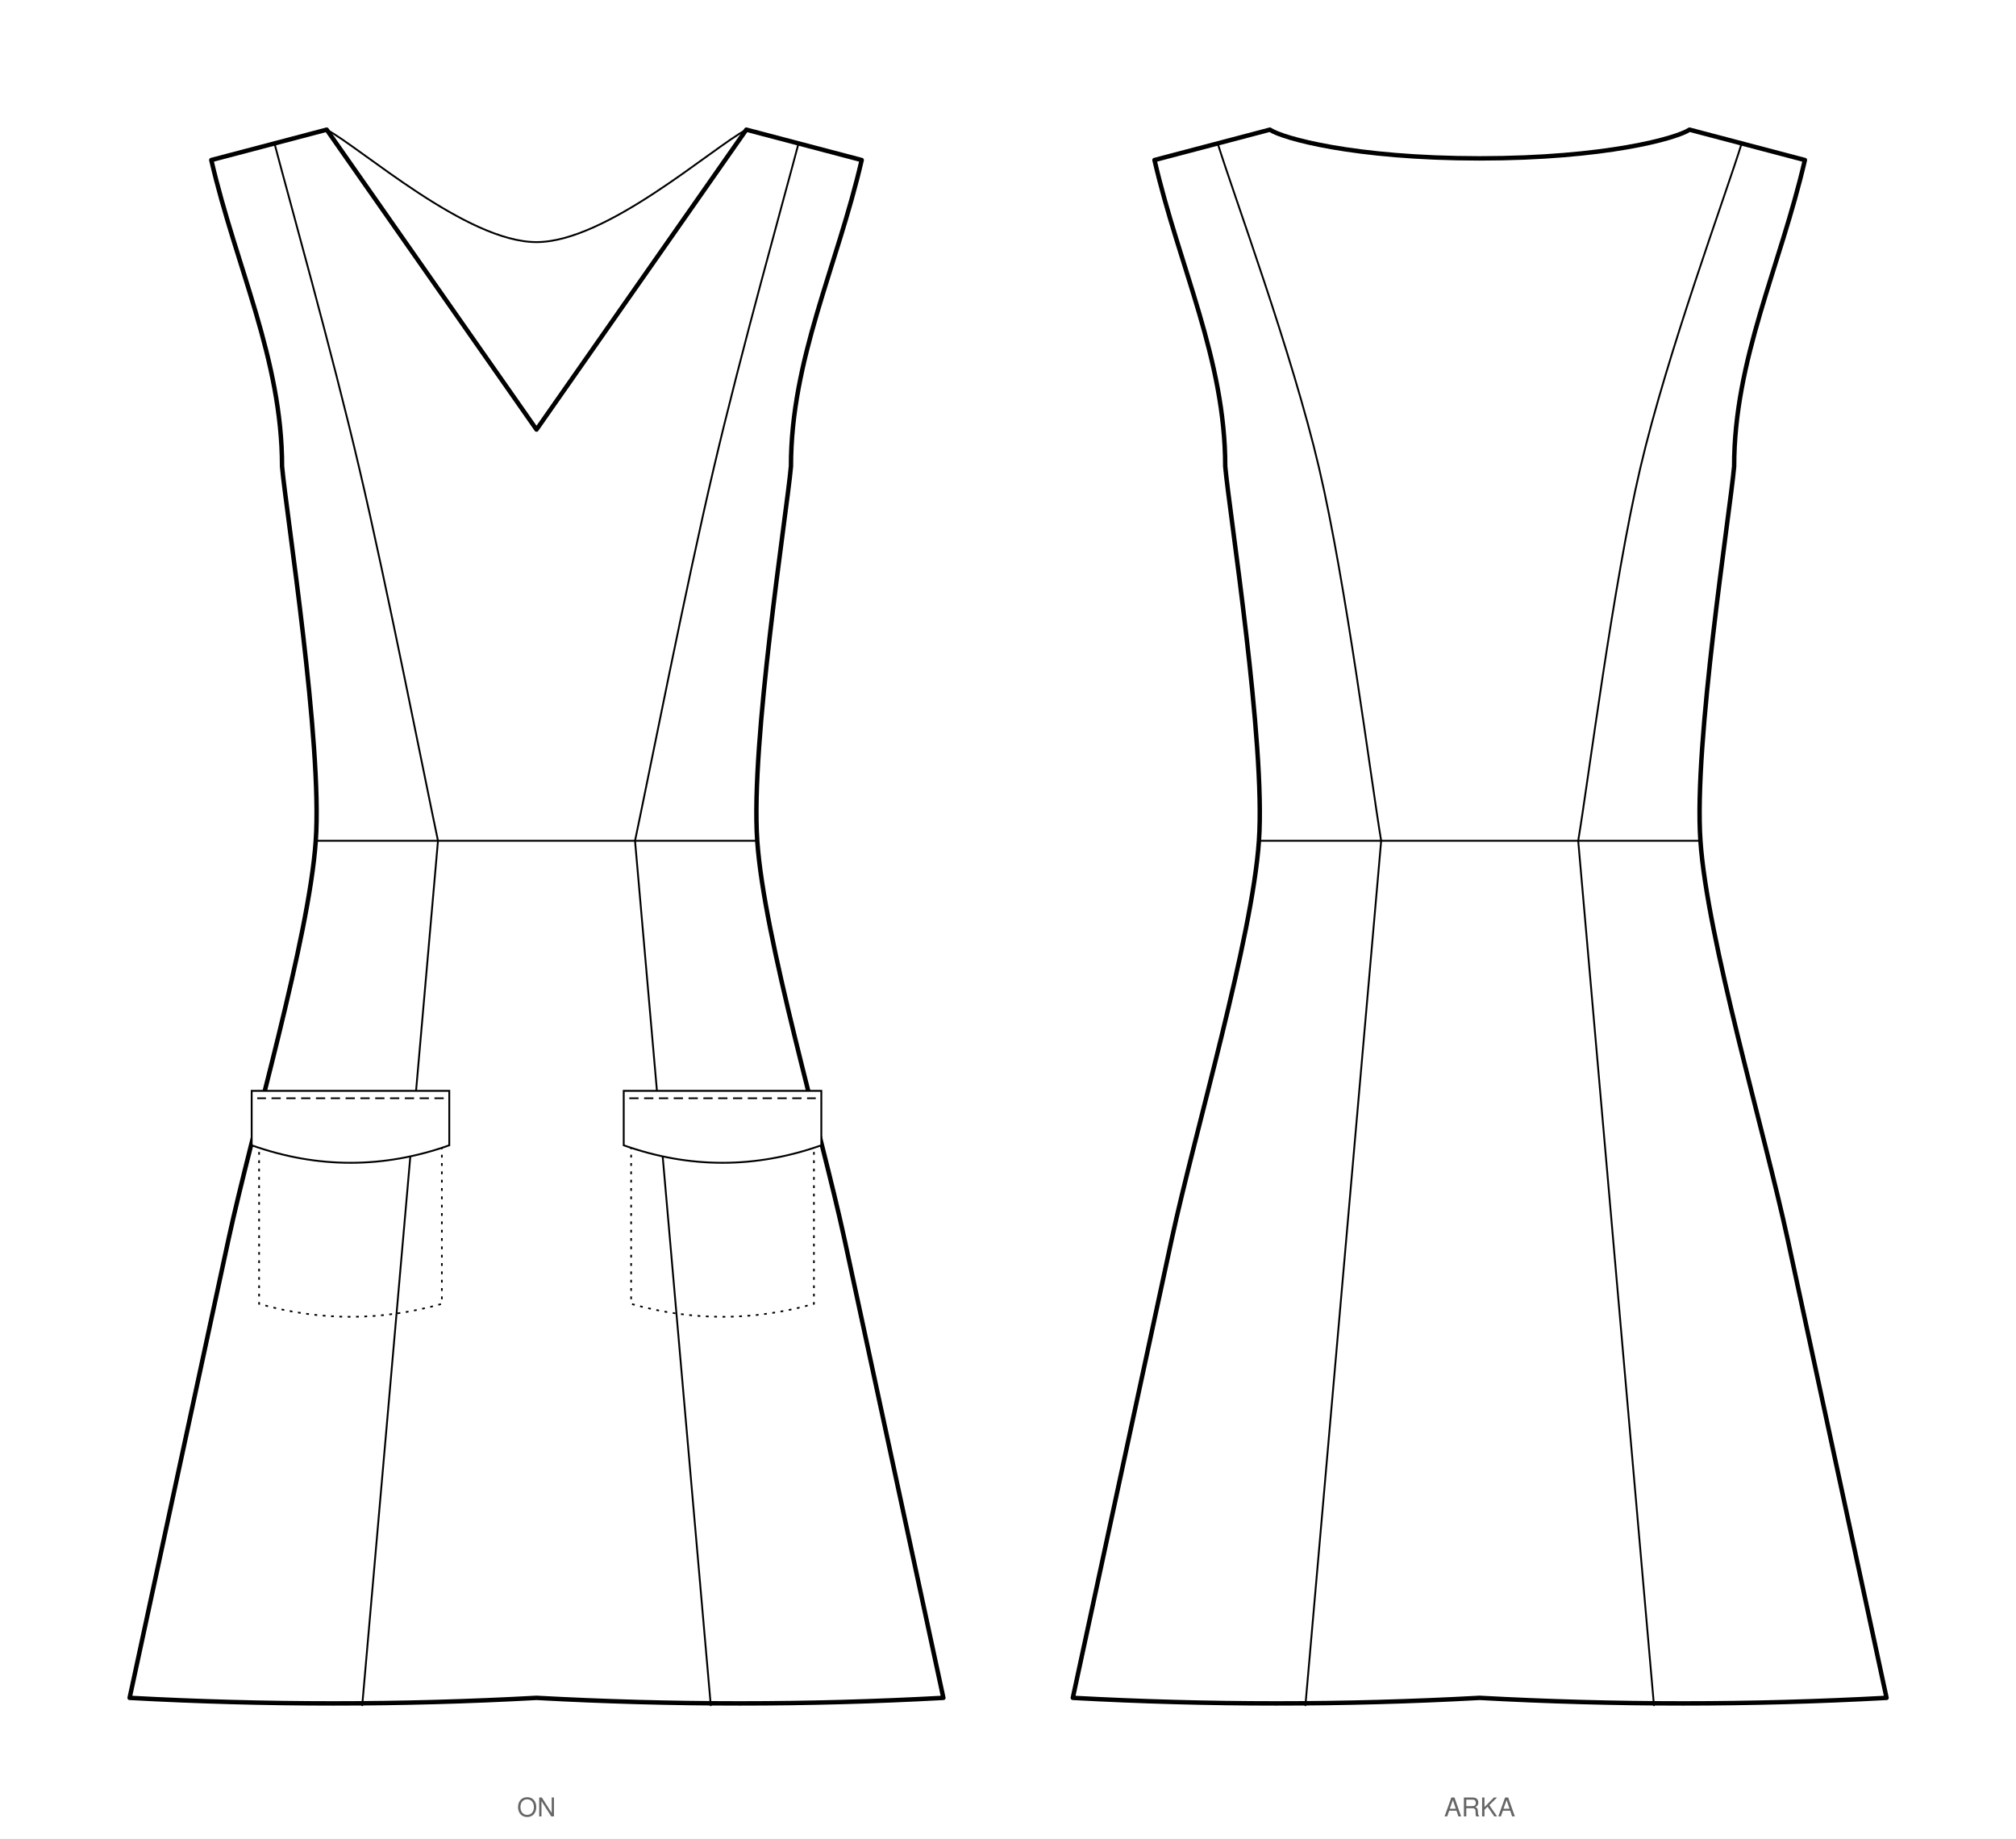
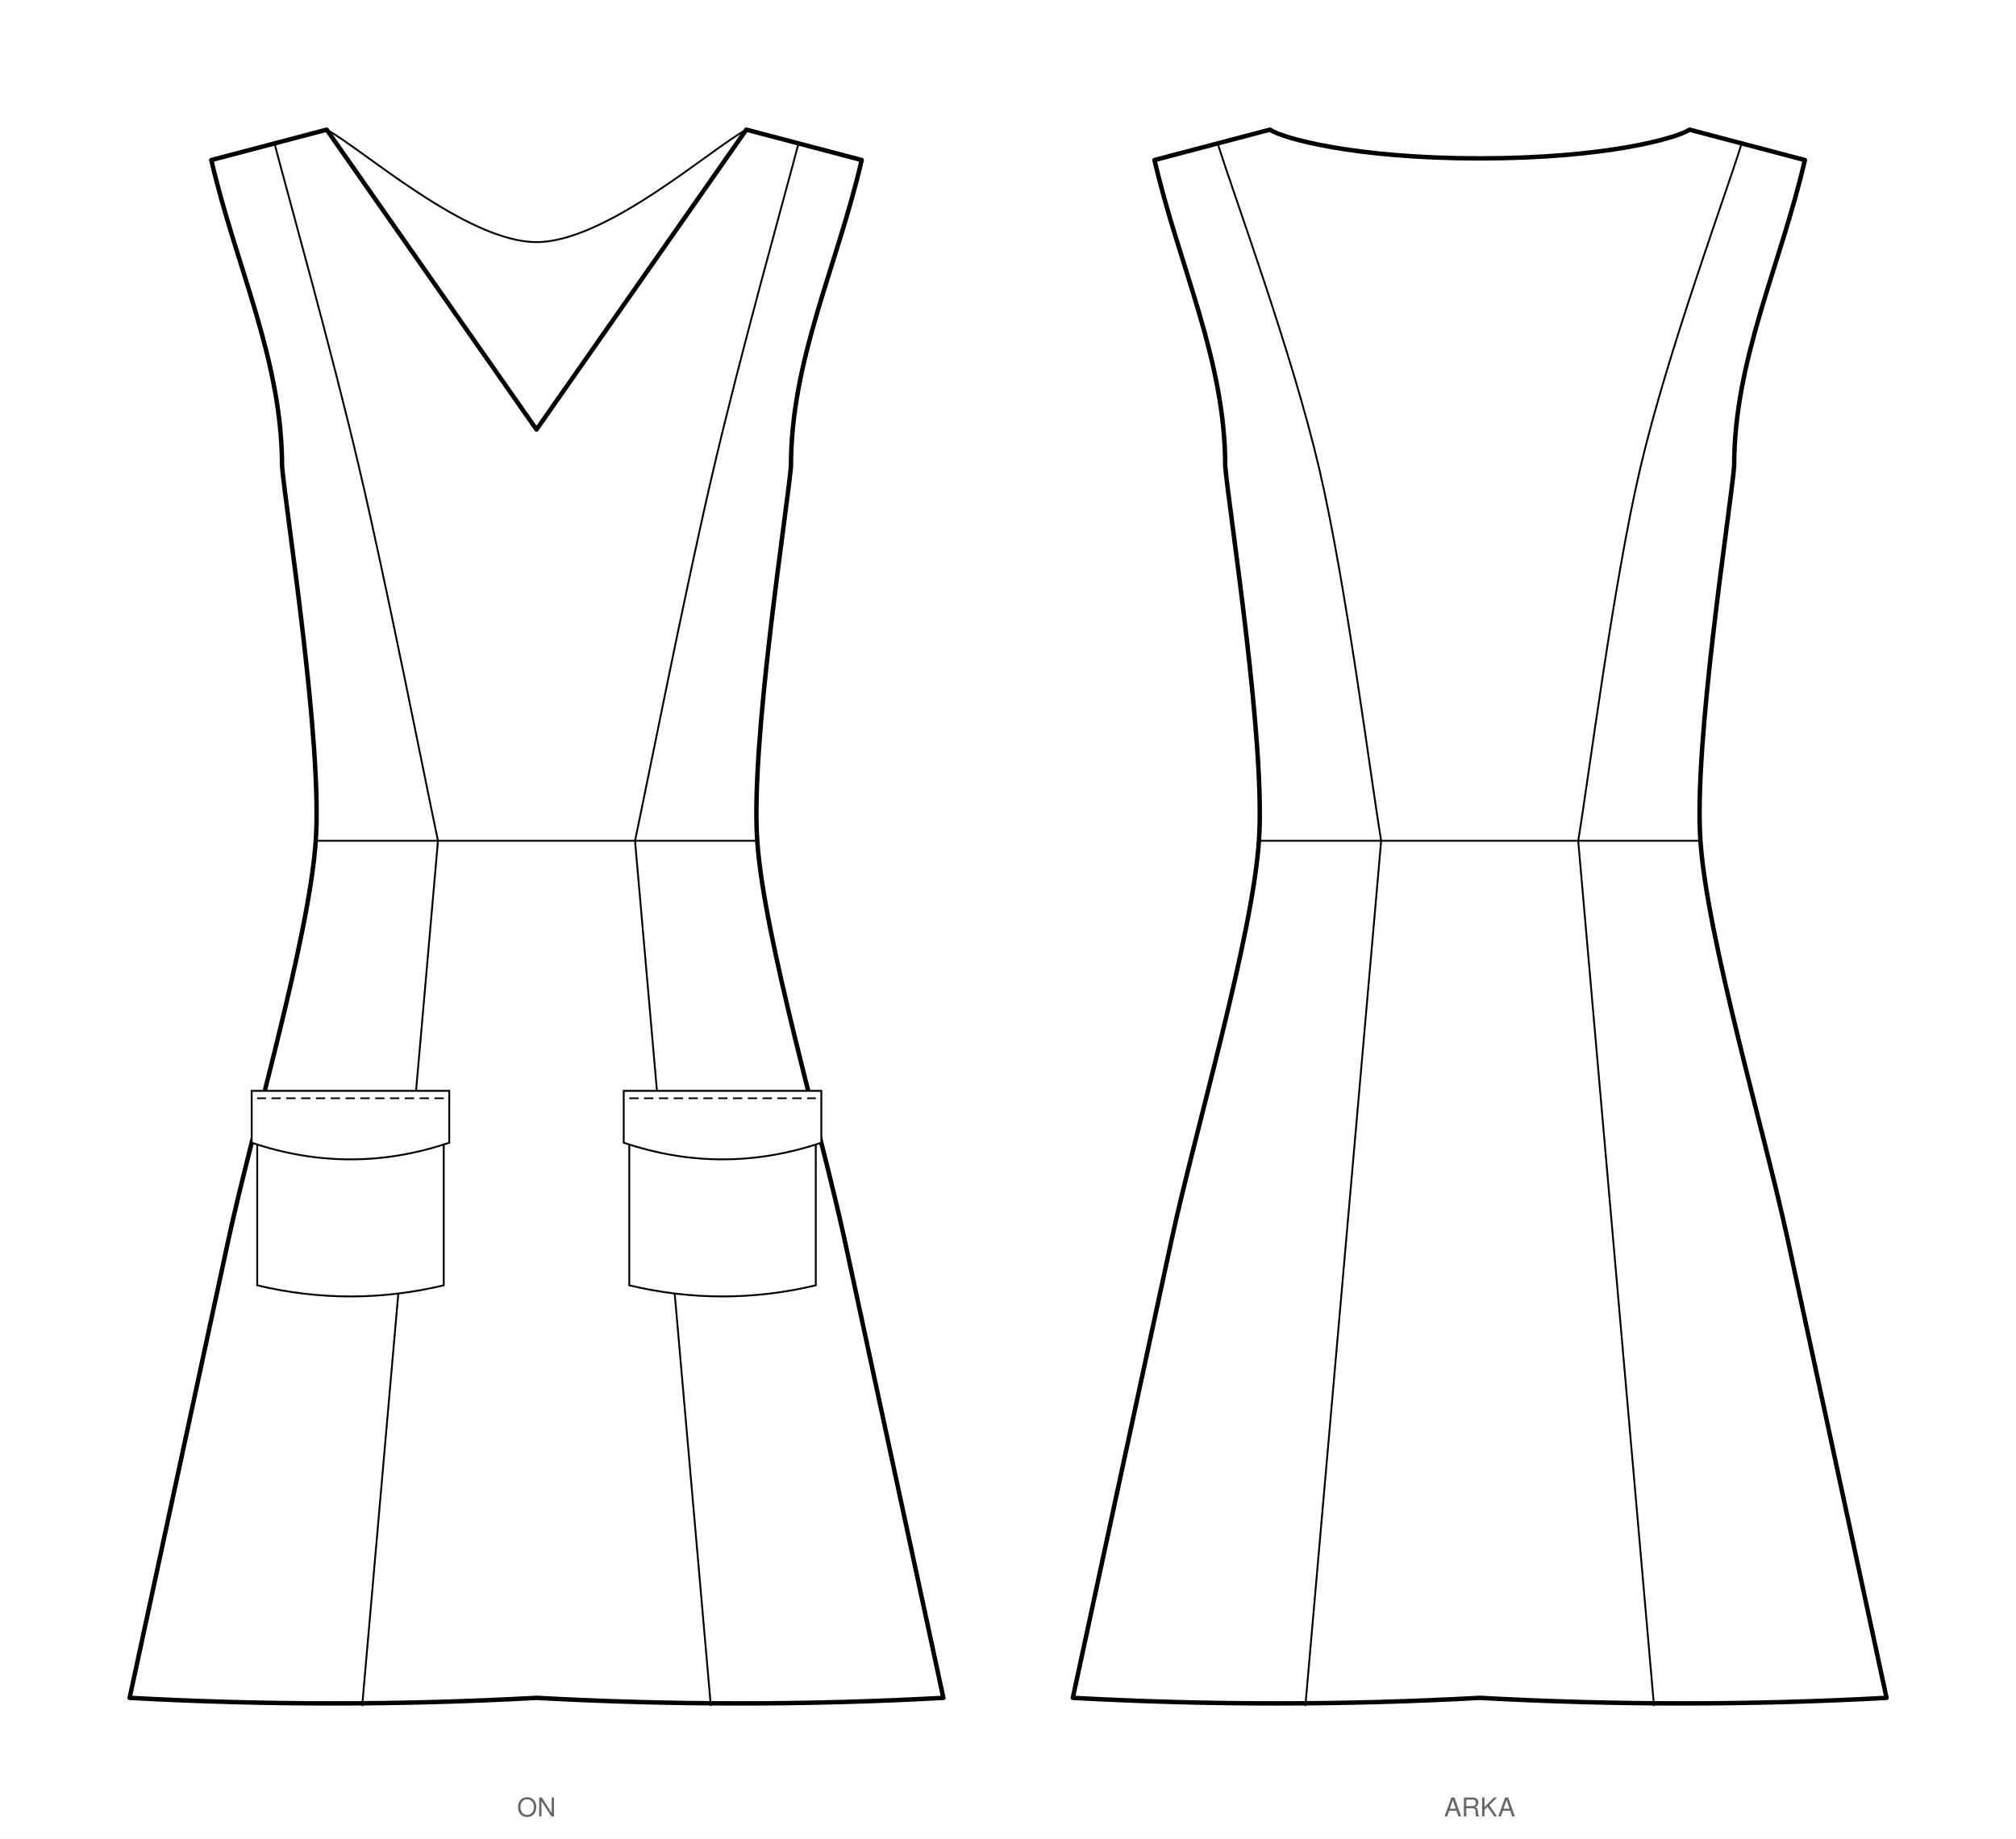
<svg xmlns="http://www.w3.org/2000/svg" viewBox="0 0 1088.6 992.6" width="1088.6mm" height="992.6mm" data-siluet="v1" data-kaynak="39a16500789d60ade863463e923744b761fbb0235add0c2cd7b955c725ff56e7">
  <rect width="1088.6" height="992.6" fill="#fff" />
  <g transform="translate(289.7 39.5)" data-gorunum="on">
    <path d="M 0.0 192.4 L 113.3 30.5 L 175.6 46.9 C 162.2 104.8 137.4 154.4 137.4 212.3 C 135.1 237.9 115.5 361.6 119.2 414.4 C 122.8 467.2 153.6 570.9 166.3 629.5 C 179.0 688.1 212.9 845.8 219.7 877.1 Q 109.8 883.1 0.0 877.1 Q -109.8 883.1 -219.7 877.1 C -212.9 845.8 -179.0 688.1 -166.3 629.5 C -153.6 570.9 -122.8 467.2 -119.2 414.4 C -115.5 361.6 -135.1 237.9 -137.4 212.3 C -137.4 154.4 -162.2 104.8 -175.6 46.9 L -113.3 30.5 L 0.0 192.4 Z" fill="#fff" stroke="#000" stroke-width="2.4" stroke-linejoin="round" />
    <path d="M 141.6 37.5 C 133.9 66.8 110.4 150.5 95.7 213.3 C 80.9 276.1 60.3 380.9 53.2 414.4" fill="none" stroke="#000" stroke-width="1" stroke-linecap="round" />
    <path d="M -141.6 37.5 C -133.9 66.8 -110.4 150.5 -95.7 213.3 C -80.9 276.1 -60.3 380.9 -53.2 414.4" fill="none" stroke="#000" stroke-width="1" stroke-linecap="round" />
    <path d="M 53.2 414.4 L 94.1 881.1" fill="none" stroke="#000" stroke-width="1" stroke-linecap="round" />
    <path d="M -53.2 414.4 L -94.1 881.1" fill="none" stroke="#000" stroke-width="1" stroke-linecap="round" />
    <path d="M -119.2 414.4 L 119.2 414.4" fill="none" stroke="#000" stroke-width="1" stroke-linecap="round" />
    <path d="M -113.3 30.5 C -94.4 40.6 -37.8 91.2 0.0 91.2 C 37.8 91.2 94.4 40.6 113.3 30.5" fill="none" stroke="#000" stroke-width="1" stroke-linecap="round" />
-     <path d="M 51.1 570.4 L 51.1 664.4 Q 100.4 678.4 149.8 664.4 L 149.8 570.4" fill="none" stroke="#000" stroke-width="0.9" stroke-dasharray="1.5,3" />
-     <path d="M 47.1 549.4 L 153.8 549.4 L 153.8 578.8 Q 100.4 597.7 47.1 578.8 Z" fill="#fff" stroke="#000" stroke-width="1" />
+     <path d="M 50.1 565.4 L 50.1 654.4 Q 100.4 666.4 150.8 654.4 L 150.8 565.4" fill="#fff" stroke="#000" stroke-width="1" />
+     <path d="M 47.1 549.4 L 153.8 549.4 L 153.8 577.4 Q 100.4 595.4 47.1 577.4 Z" fill="#fff" stroke="#000" stroke-width="1" />
    <path d="M 50.1 553.4 L 150.8 553.4" fill="none" stroke="#000" stroke-width="0.9" stroke-dasharray="5,3" />
-     <path d="M -51.1 570.4 L -51.1 664.4 Q -100.4 678.4 -149.8 664.4 L -149.8 570.4" fill="none" stroke="#000" stroke-width="0.9" stroke-dasharray="1.5,3" />
-     <path d="M -47.1 549.4 L -153.8 549.4 L -153.8 578.8 Q -100.4 597.7 -47.1 578.8 Z" fill="#fff" stroke="#000" stroke-width="1" />
+     <path d="M -50.1 565.4 L -50.1 654.4 Q -100.4 666.4 -150.8 654.4 L -150.8 565.4" fill="#fff" stroke="#000" stroke-width="1" />
+     <path d="M -47.1 549.4 L -153.8 549.4 L -153.8 577.4 Q -100.4 595.4 -47.1 577.4 Z" fill="#fff" stroke="#000" stroke-width="1" />
    <path d="M -50.1 553.4 L -150.8 553.4" fill="none" stroke="#000" stroke-width="0.9" stroke-dasharray="5,3" />
  </g>
  <text x="289.7" y="980.6" font-family="Helvetica, Arial, sans-serif" font-size="14" text-anchor="middle" fill="#666">ON</text>
  <g transform="translate(799.0 39.5)" data-gorunum="arka">
    <path d="M 0.0 46.0 C 68.0 46.0 106.5 35.1 113.3 30.5 L 175.6 46.9 C 162.2 104.8 137.4 154.4 137.4 212.3 C 135.1 237.9 115.5 361.6 119.2 414.4 C 122.8 467.2 153.6 570.9 166.3 629.5 C 179.0 688.1 212.9 845.8 219.7 877.1 Q 109.8 883.1 0.0 877.1 Q -109.8 883.1 -219.7 877.1 C -212.9 845.8 -179.0 688.1 -166.3 629.5 C -153.6 570.9 -122.8 467.2 -119.2 414.4 C -115.5 361.6 -135.1 237.9 -137.4 212.3 C -137.4 154.4 -162.2 104.8 -175.6 46.9 L -113.3 30.5 C -106.5 35.1 -68.0 46.0 0.0 46.0 Z" fill="#fff" stroke="#000" stroke-width="2.4" stroke-linejoin="round" />
    <path d="M 141.6 37.5 C 132.5 66.8 101.4 150.5 86.7 213.3 C 72.0 276.1 58.8 380.9 53.2 414.4" fill="none" stroke="#000" stroke-width="1" stroke-linecap="round" />
    <path d="M -141.6 37.5 C -132.5 66.8 -101.4 150.5 -86.7 213.3 C -72.0 276.1 -58.8 380.9 -53.2 414.4" fill="none" stroke="#000" stroke-width="1" stroke-linecap="round" />
    <path d="M 53.2 414.4 L 94.1 881.1" fill="none" stroke="#000" stroke-width="1" stroke-linecap="round" />
    <path d="M -53.2 414.4 L -94.1 881.1" fill="none" stroke="#000" stroke-width="1" stroke-linecap="round" />
    <path d="M -119.2 414.4 L 119.2 414.4" fill="none" stroke="#000" stroke-width="1" stroke-linecap="round" />
  </g>
  <text x="799.0" y="980.6" font-family="Helvetica, Arial, sans-serif" font-size="14" text-anchor="middle" fill="#666">ARKA</text>
</svg>
